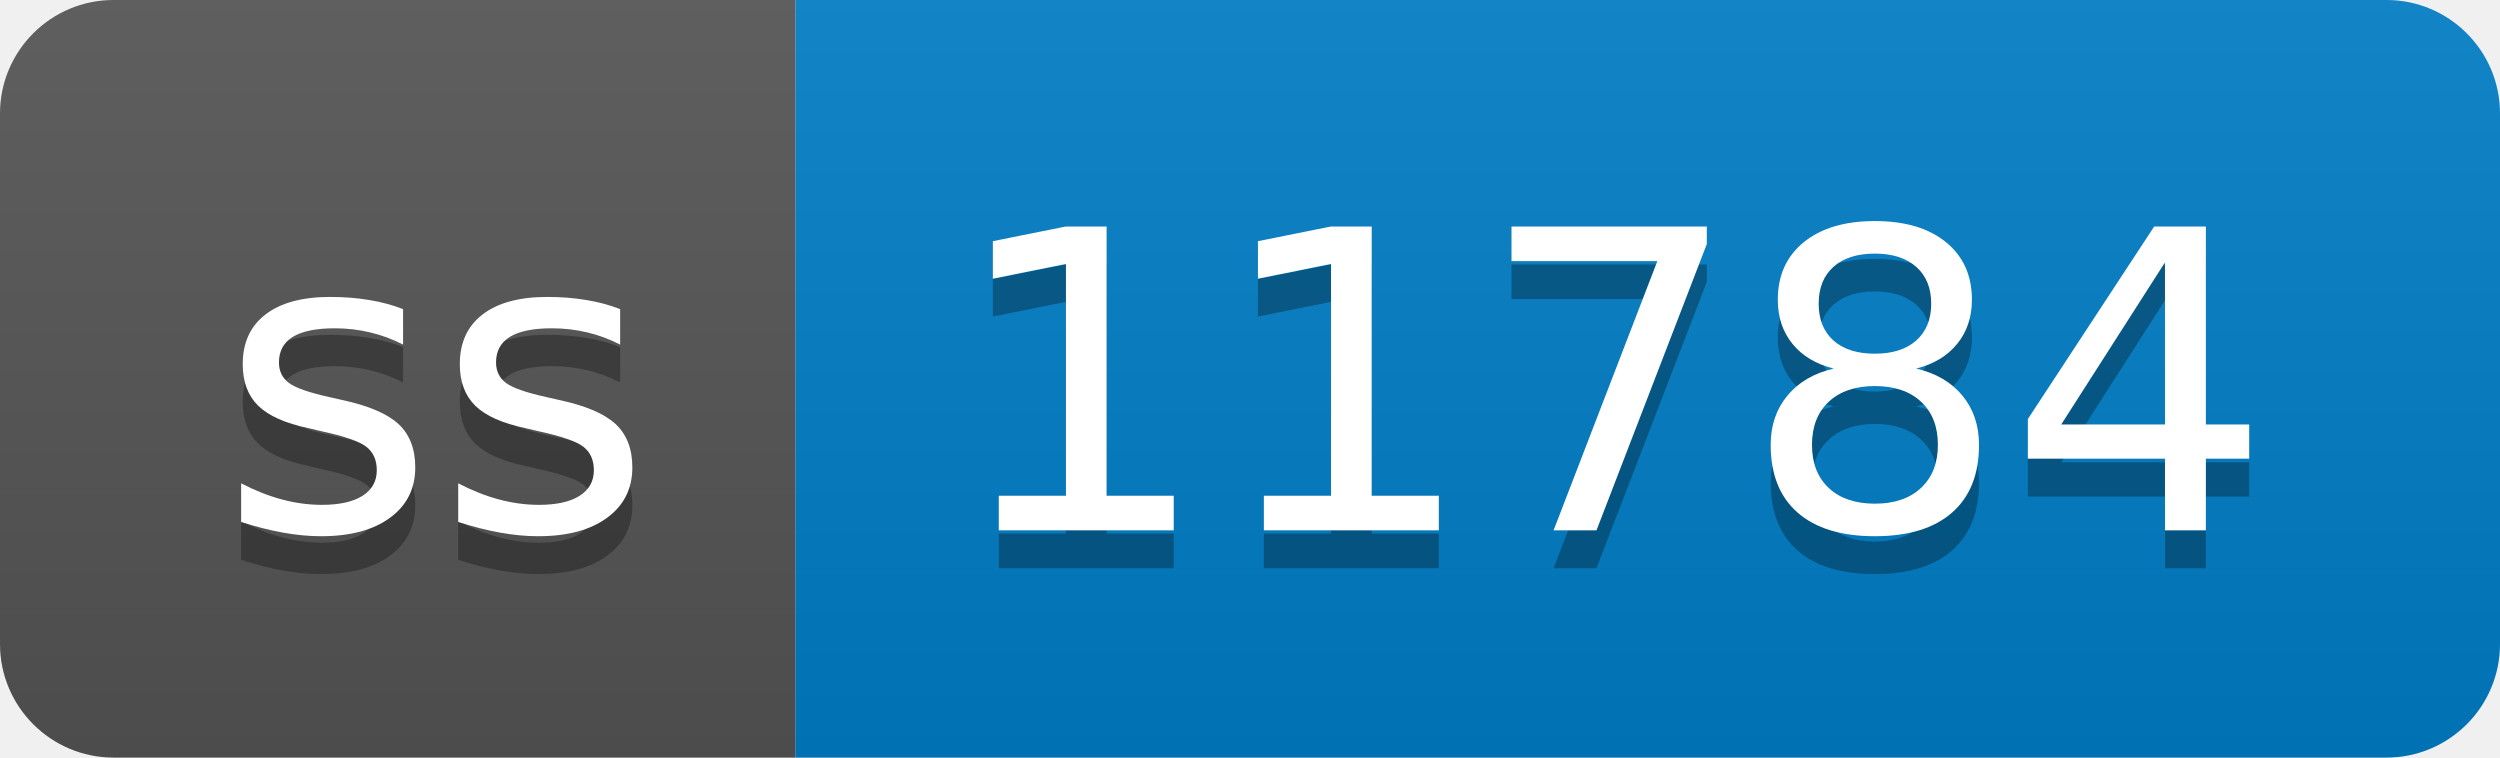
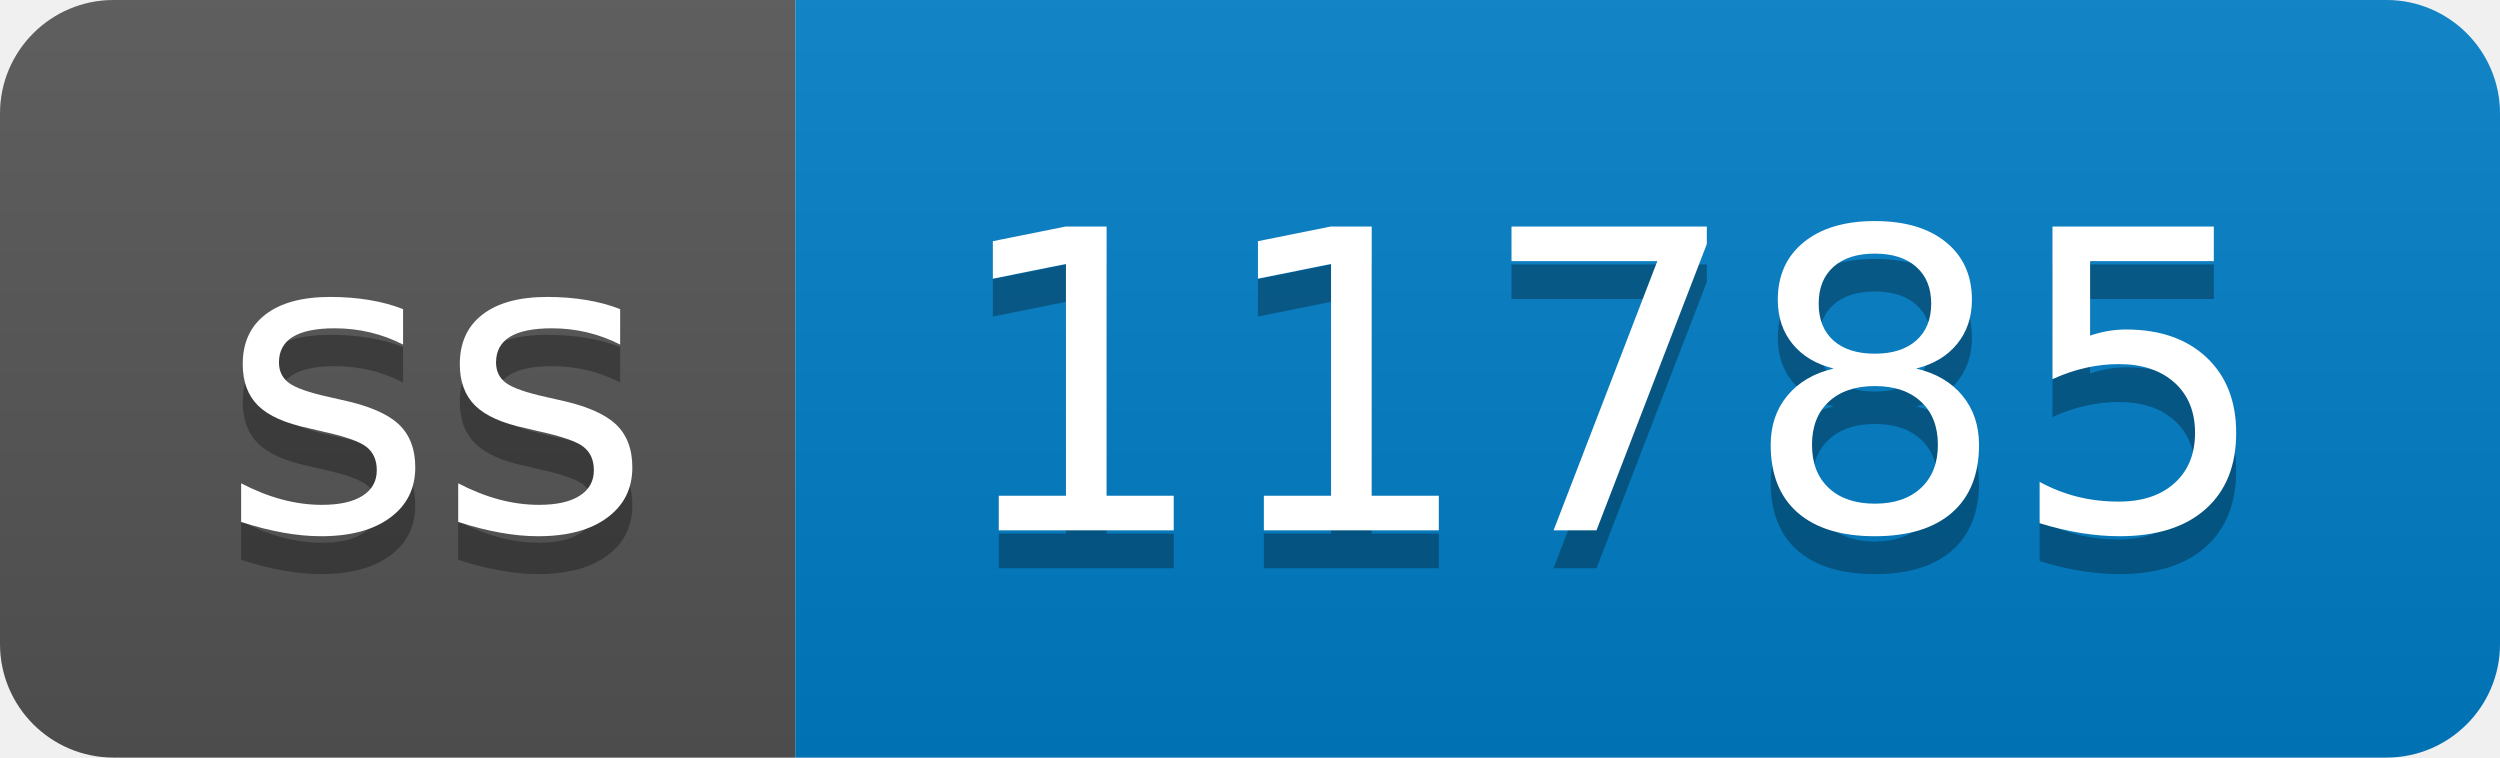
- <svg xmlns="http://www.w3.org/2000/svg" width="66" height="20" role="img" aria-label="ss: 11784">
+ <svg xmlns="http://www.w3.org/2000/svg" width="66" height="20" role="img" aria-label="ss: 11785">
  <linearGradient id="s" x2="0" y2="100%">
    <stop offset="0" stop-color="#bbb" stop-opacity=".1" />
    <stop offset="1" stop-opacity=".1" />
  </linearGradient>
  <clipPath id="r">
    <rect width="66" height="20" rx="3" fill="#fff" />
  </clipPath>
  <g clip-path="url(#r)">
    <rect width="21" height="20" fill="#555" />
    <rect x="21" width="45" height="20" fill="#007ec6" />
    <rect width="66" height="20" fill="url(#s)" />
  </g>
  <g fill="#fff" text-anchor="middle" font-family="Verdana,Geneva,DejaVu Sans,sans-serif" text-rendering="geometricPrecision" font-size="110">
    <text aria-hidden="true" x="115" y="150" fill="#010101" fill-opacity=".3" transform="scale(.1)" textLength="110">ss</text>
    <text x="115" y="140" transform="scale(.1)" fill="#fff" textLength="110">ss</text>
-     <text aria-hidden="true" x="425" y="150" fill="#010101" fill-opacity=".3" transform="scale(.1)" textLength="350">11784</text>
-     <text x="425" y="140" transform="scale(.1)" fill="#fff" textLength="350">11784</text>
+     <text aria-hidden="true" x="425" y="150" fill="#010101" fill-opacity=".3" transform="scale(.1)" textLength="350">11785</text>
+     <text x="425" y="140" transform="scale(.1)" fill="#fff" textLength="350">11785</text>
  </g>
</svg>
